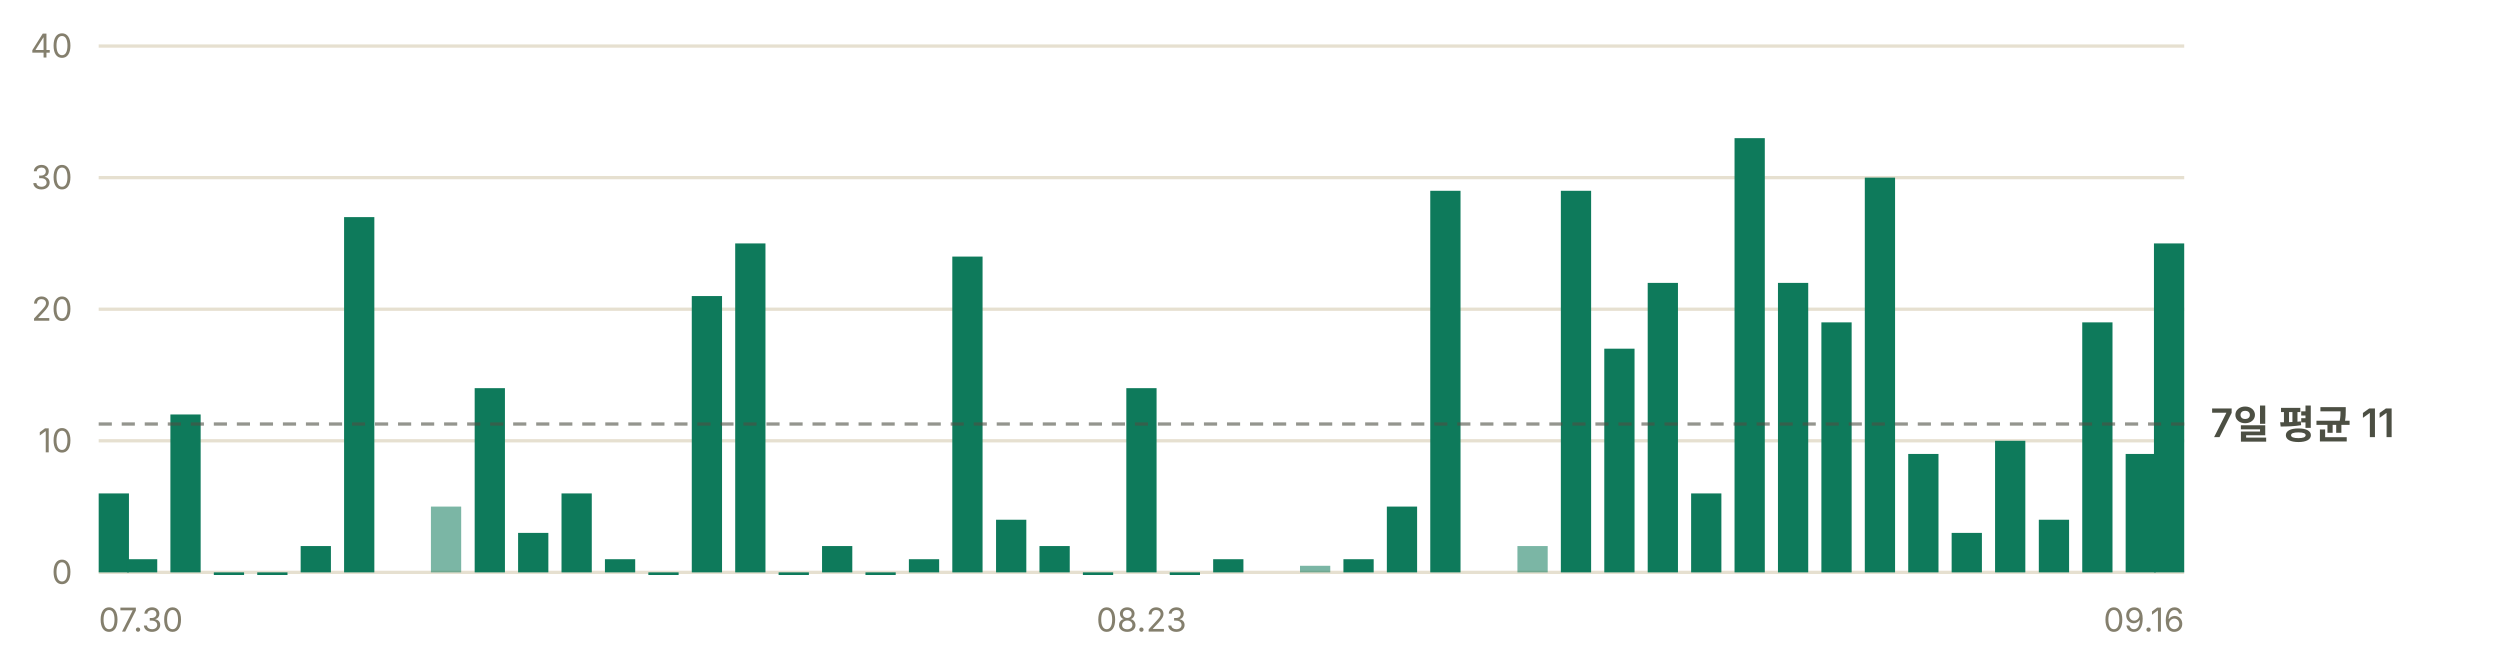
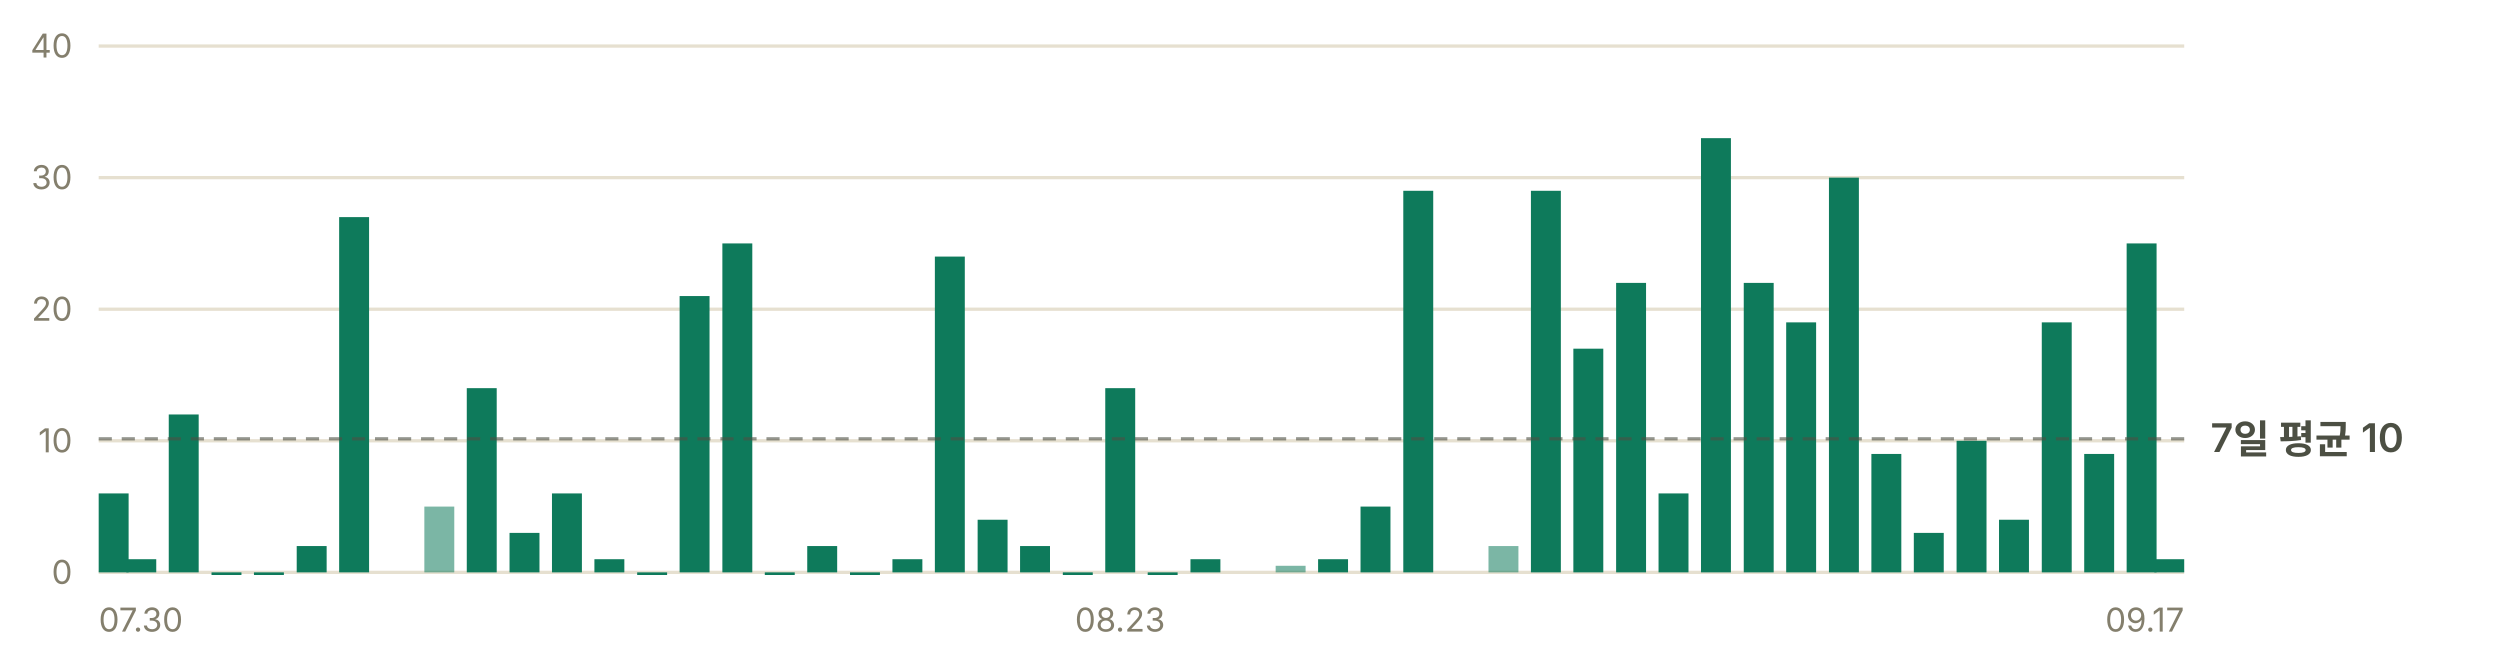
- <svg xmlns="http://www.w3.org/2000/svg" width="760" height="200" viewBox="0 0 760 200" role="img" aria-label="일별 앱 실행 추정 — 최근 7일 평균 하루 11회">
+ <svg xmlns="http://www.w3.org/2000/svg" width="760" height="200" viewBox="0 0 760 200" role="img" aria-label="일별 앱 실행 추정 — 최근 7일 평균 하루 10회">
  <g font-family="-apple-system, BlinkMacSystemFont, 'Segoe UI', 'Malgun Gothic', 'Apple SD Gothic Neo', sans-serif" font-size="11">
    <line x1="30" y1="174.0" x2="664" y2="174.0" stroke="#e6e0d0" stroke-width="1" />
    <text x="22" y="177.5" fill="#847f6d" font-size="10" text-anchor="end">0</text>
    <line x1="30" y1="134.0" x2="664" y2="134.0" stroke="#e6e0d0" stroke-width="1" />
    <text x="22" y="137.5" fill="#847f6d" font-size="10" text-anchor="end">10</text>
    <line x1="30" y1="94.0" x2="664" y2="94.0" stroke="#e6e0d0" stroke-width="1" />
    <text x="22" y="97.5" fill="#847f6d" font-size="10" text-anchor="end">20</text>
    <line x1="30" y1="54.0" x2="664" y2="54.0" stroke="#e6e0d0" stroke-width="1" />
    <text x="22" y="57.5" fill="#847f6d" font-size="10" text-anchor="end">30</text>
    <line x1="30" y1="14.0" x2="664" y2="14.0" stroke="#e6e0d0" stroke-width="1" />
    <text x="22" y="17.5" fill="#847f6d" font-size="10" text-anchor="end">40</text>
-     <rect x="30.0" y="150.0" width="9.2" height="24.0" fill="#0e7a5b" />
-     <rect x="38.6" y="170.0" width="9.2" height="4.0" fill="#0e7a5b" />
-     <rect x="51.8" y="126.0" width="9.2" height="48.0" fill="#0e7a5b" />
-     <rect x="65.0" y="174.0" width="9.2" height="0.8" fill="#0e7a5b" />
-     <rect x="78.2" y="174.0" width="9.2" height="0.8" fill="#0e7a5b" />
-     <rect x="91.4" y="166.0" width="9.2" height="8.0" fill="#0e7a5b" />
-     <rect x="104.6" y="66.0" width="9.2" height="108.0" fill="#0e7a5b" />
-     <rect x="131.0" y="154.0" width="9.2" height="20.0" fill="#0e7a5b" opacity="0.55" />
-     <rect x="144.3" y="118.0" width="9.2" height="56.0" fill="#0e7a5b" />
-     <rect x="157.5" y="162.0" width="9.2" height="12.0" fill="#0e7a5b" />
-     <rect x="170.7" y="150.0" width="9.2" height="24.0" fill="#0e7a5b" />
-     <rect x="183.9" y="170.0" width="9.2" height="4.0" fill="#0e7a5b" />
-     <rect x="197.1" y="174.0" width="9.2" height="0.8" fill="#0e7a5b" />
-     <rect x="210.3" y="90.0" width="9.2" height="84.0" fill="#0e7a5b" />
-     <rect x="223.5" y="74.0" width="9.2" height="100.0" fill="#0e7a5b" />
-     <rect x="236.7" y="174.0" width="9.2" height="0.8" fill="#0e7a5b" />
-     <rect x="249.9" y="166.0" width="9.2" height="8.0" fill="#0e7a5b" />
-     <rect x="263.1" y="174.0" width="9.2" height="0.8" fill="#0e7a5b" />
-     <rect x="276.3" y="170.0" width="9.2" height="4.0" fill="#0e7a5b" />
-     <rect x="289.5" y="78.0" width="9.2" height="96.0" fill="#0e7a5b" />
-     <rect x="302.8" y="158.0" width="9.2" height="16.0" fill="#0e7a5b" />
-     <rect x="316.0" y="166.0" width="9.2" height="8.0" fill="#0e7a5b" />
-     <rect x="329.2" y="174.0" width="9.2" height="0.8" fill="#0e7a5b" />
-     <rect x="342.4" y="118.0" width="9.2" height="56.0" fill="#0e7a5b" />
-     <rect x="355.6" y="174.0" width="9.2" height="0.8" fill="#0e7a5b" />
-     <rect x="368.8" y="170.0" width="9.2" height="4.0" fill="#0e7a5b" />
-     <rect x="395.2" y="172.0" width="9.2" height="2.0" fill="#0e7a5b" opacity="0.55" />
-     <rect x="408.4" y="170.0" width="9.2" height="4.0" fill="#0e7a5b" />
-     <rect x="421.6" y="154.0" width="9.2" height="20.0" fill="#0e7a5b" />
-     <rect x="434.8" y="58.0" width="9.2" height="116.0" fill="#0e7a5b" />
-     <rect x="461.3" y="166.0" width="9.2" height="8.0" fill="#0e7a5b" opacity="0.55" />
-     <rect x="474.5" y="58.0" width="9.2" height="116.0" fill="#0e7a5b" />
-     <rect x="487.7" y="106.0" width="9.2" height="68.0" fill="#0e7a5b" />
-     <rect x="500.9" y="86.0" width="9.2" height="88.0" fill="#0e7a5b" />
-     <rect x="514.1" y="150.0" width="9.2" height="24.0" fill="#0e7a5b" />
-     <rect x="527.3" y="42.0" width="9.2" height="132.0" fill="#0e7a5b" />
-     <rect x="540.5" y="86.0" width="9.2" height="88.0" fill="#0e7a5b" />
-     <rect x="553.7" y="98.0" width="9.2" height="76.0" fill="#0e7a5b" />
-     <rect x="566.9" y="54.0" width="9.2" height="120.0" fill="#0e7a5b" />
-     <rect x="580.1" y="138.0" width="9.2" height="36.0" fill="#0e7a5b" />
-     <rect x="593.3" y="162.0" width="9.2" height="12.0" fill="#0e7a5b" />
-     <rect x="606.5" y="134.0" width="9.2" height="40.0" fill="#0e7a5b" />
-     <rect x="619.8" y="158.0" width="9.2" height="16.0" fill="#0e7a5b" />
-     <rect x="633.0" y="98.0" width="9.2" height="76.0" fill="#0e7a5b" />
-     <rect x="646.2" y="138.0" width="9.2" height="36.0" fill="#0e7a5b" />
-     <rect x="654.8" y="74.0" width="9.2" height="100.0" fill="#0e7a5b" />
-     <line x1="30" y1="128.9" x2="664" y2="128.9" stroke="#4c4f43" stroke-width="1" stroke-dasharray="4 3" opacity="0.6" />
-     <text x="672" y="132.9" fill="#4c4f43" font-size="12" font-weight="600">7일 평균 11</text>
+     <rect x="30.0" y="150.0" width="9.1" height="24.0" fill="#0e7a5b" />
+     <rect x="38.4" y="170.0" width="9.1" height="4.0" fill="#0e7a5b" />
+     <rect x="51.3" y="126.0" width="9.1" height="48.0" fill="#0e7a5b" />
+     <rect x="64.3" y="174.0" width="9.1" height="0.8" fill="#0e7a5b" />
+     <rect x="77.2" y="174.0" width="9.1" height="0.8" fill="#0e7a5b" />
+     <rect x="90.2" y="166.0" width="9.1" height="8.0" fill="#0e7a5b" />
+     <rect x="103.1" y="66.0" width="9.1" height="108.0" fill="#0e7a5b" />
+     <rect x="129.0" y="154.0" width="9.1" height="20.0" fill="#0e7a5b" opacity="0.55" />
+     <rect x="141.9" y="118.0" width="9.1" height="56.0" fill="#0e7a5b" />
+     <rect x="154.9" y="162.0" width="9.1" height="12.0" fill="#0e7a5b" />
+     <rect x="167.8" y="150.0" width="9.1" height="24.0" fill="#0e7a5b" />
+     <rect x="180.7" y="170.0" width="9.1" height="4.0" fill="#0e7a5b" />
+     <rect x="193.7" y="174.0" width="9.1" height="0.8" fill="#0e7a5b" />
+     <rect x="206.6" y="90.0" width="9.1" height="84.0" fill="#0e7a5b" />
+     <rect x="219.6" y="74.0" width="9.1" height="100.0" fill="#0e7a5b" />
+     <rect x="232.5" y="174.0" width="9.1" height="0.8" fill="#0e7a5b" />
+     <rect x="245.4" y="166.0" width="9.1" height="8.0" fill="#0e7a5b" />
+     <rect x="258.4" y="174.0" width="9.1" height="0.8" fill="#0e7a5b" />
+     <rect x="271.3" y="170.0" width="9.1" height="4.0" fill="#0e7a5b" />
+     <rect x="284.2" y="78.0" width="9.1" height="96.0" fill="#0e7a5b" />
+     <rect x="297.2" y="158.0" width="9.1" height="16.0" fill="#0e7a5b" />
+     <rect x="310.1" y="166.0" width="9.1" height="8.0" fill="#0e7a5b" />
+     <rect x="323.1" y="174.0" width="9.1" height="0.8" fill="#0e7a5b" />
+     <rect x="336.0" y="118.0" width="9.1" height="56.0" fill="#0e7a5b" />
+     <rect x="348.9" y="174.0" width="9.1" height="0.8" fill="#0e7a5b" />
+     <rect x="361.9" y="170.0" width="9.1" height="4.0" fill="#0e7a5b" />
+     <rect x="387.8" y="172.0" width="9.1" height="2.0" fill="#0e7a5b" opacity="0.55" />
+     <rect x="400.7" y="170.0" width="9.1" height="4.0" fill="#0e7a5b" />
+     <rect x="413.6" y="154.0" width="9.1" height="20.0" fill="#0e7a5b" />
+     <rect x="426.6" y="58.0" width="9.1" height="116.0" fill="#0e7a5b" />
+     <rect x="452.5" y="166.0" width="9.1" height="8.0" fill="#0e7a5b" opacity="0.55" />
+     <rect x="465.4" y="58.0" width="9.1" height="116.0" fill="#0e7a5b" />
+     <rect x="478.3" y="106.0" width="9.1" height="68.0" fill="#0e7a5b" />
+     <rect x="491.3" y="86.0" width="9.1" height="88.0" fill="#0e7a5b" />
+     <rect x="504.2" y="150.0" width="9.1" height="24.0" fill="#0e7a5b" />
+     <rect x="517.1" y="42.0" width="9.1" height="132.0" fill="#0e7a5b" />
+     <rect x="530.1" y="86.0" width="9.1" height="88.0" fill="#0e7a5b" />
+     <rect x="543.0" y="98.0" width="9.1" height="76.0" fill="#0e7a5b" />
+     <rect x="556.0" y="54.0" width="9.1" height="120.0" fill="#0e7a5b" />
+     <rect x="568.9" y="138.0" width="9.1" height="36.0" fill="#0e7a5b" />
+     <rect x="581.8" y="162.0" width="9.1" height="12.0" fill="#0e7a5b" />
+     <rect x="594.8" y="134.0" width="9.1" height="40.0" fill="#0e7a5b" />
+     <rect x="607.7" y="158.0" width="9.1" height="16.0" fill="#0e7a5b" />
+     <rect x="620.7" y="98.0" width="9.1" height="76.0" fill="#0e7a5b" />
+     <rect x="633.6" y="138.0" width="9.1" height="36.0" fill="#0e7a5b" />
+     <rect x="646.5" y="74.0" width="9.1" height="100.0" fill="#0e7a5b" />
+     <rect x="654.9" y="170.0" width="9.1" height="4.0" fill="#0e7a5b" />
+     <line x1="30" y1="133.4" x2="664" y2="133.4" stroke="#4c4f43" stroke-width="1" stroke-dasharray="4 3" opacity="0.6" />
+     <text x="672" y="137.4" fill="#4c4f43" font-size="12" font-weight="600">7일 평균 10</text>
    <text x="30.0" y="192" fill="#847f6d" font-size="10" text-anchor="start">07.30</text>
-     <text x="347.0" y="192" fill="#847f6d" font-size="10" text-anchor="middle">08.23</text>
-     <text x="664.0" y="192" fill="#847f6d" font-size="10" text-anchor="end">09.16</text>
+     <text x="340.5" y="192" fill="#847f6d" font-size="10" text-anchor="middle">08.23</text>
+     <text x="664.0" y="192" fill="#847f6d" font-size="10" text-anchor="end">09.17</text>
  </g>
</svg>
